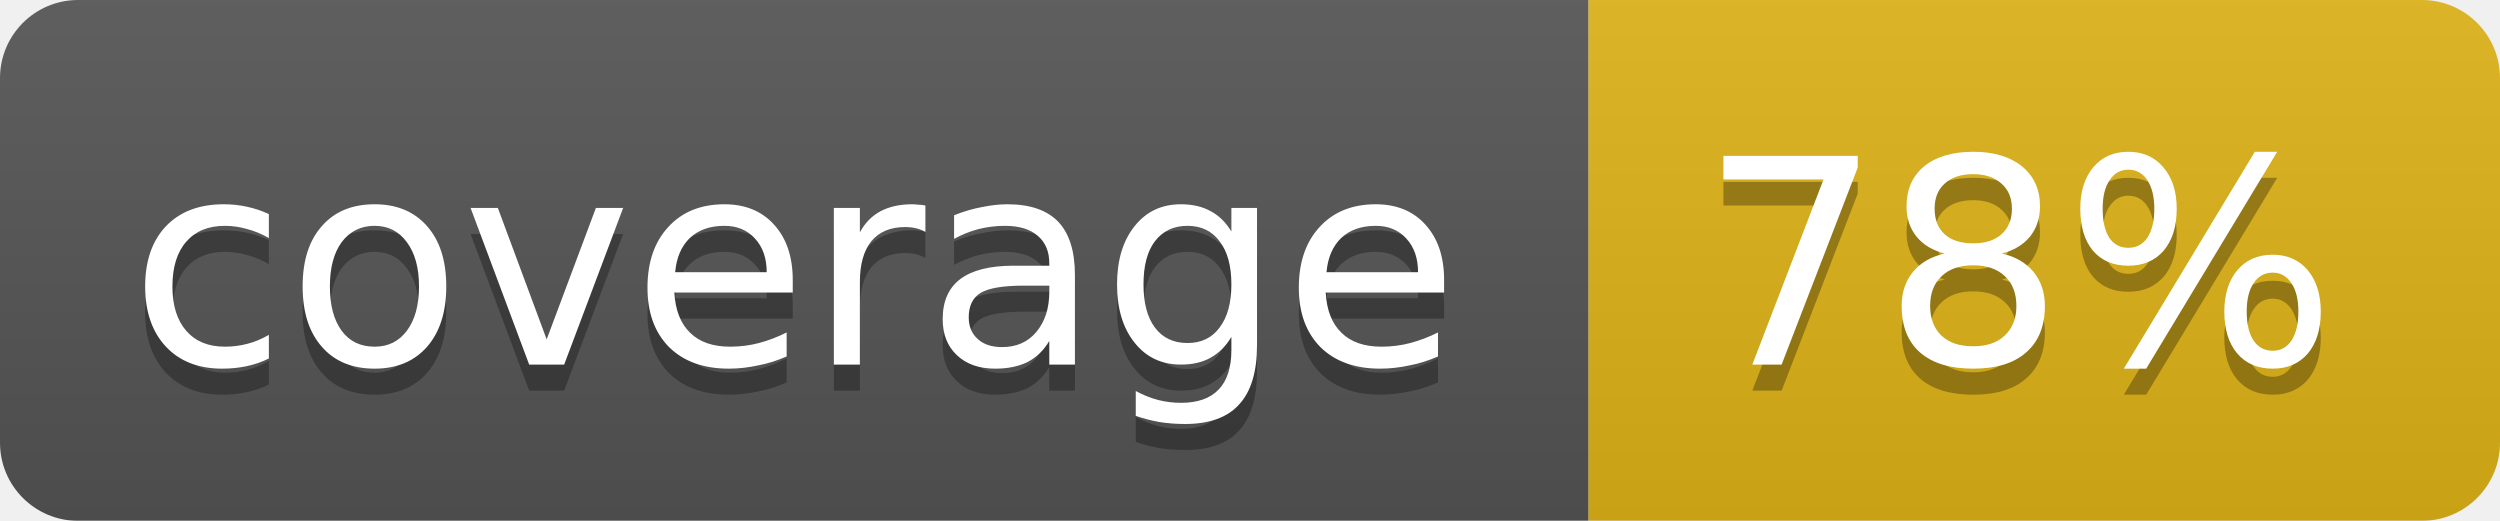
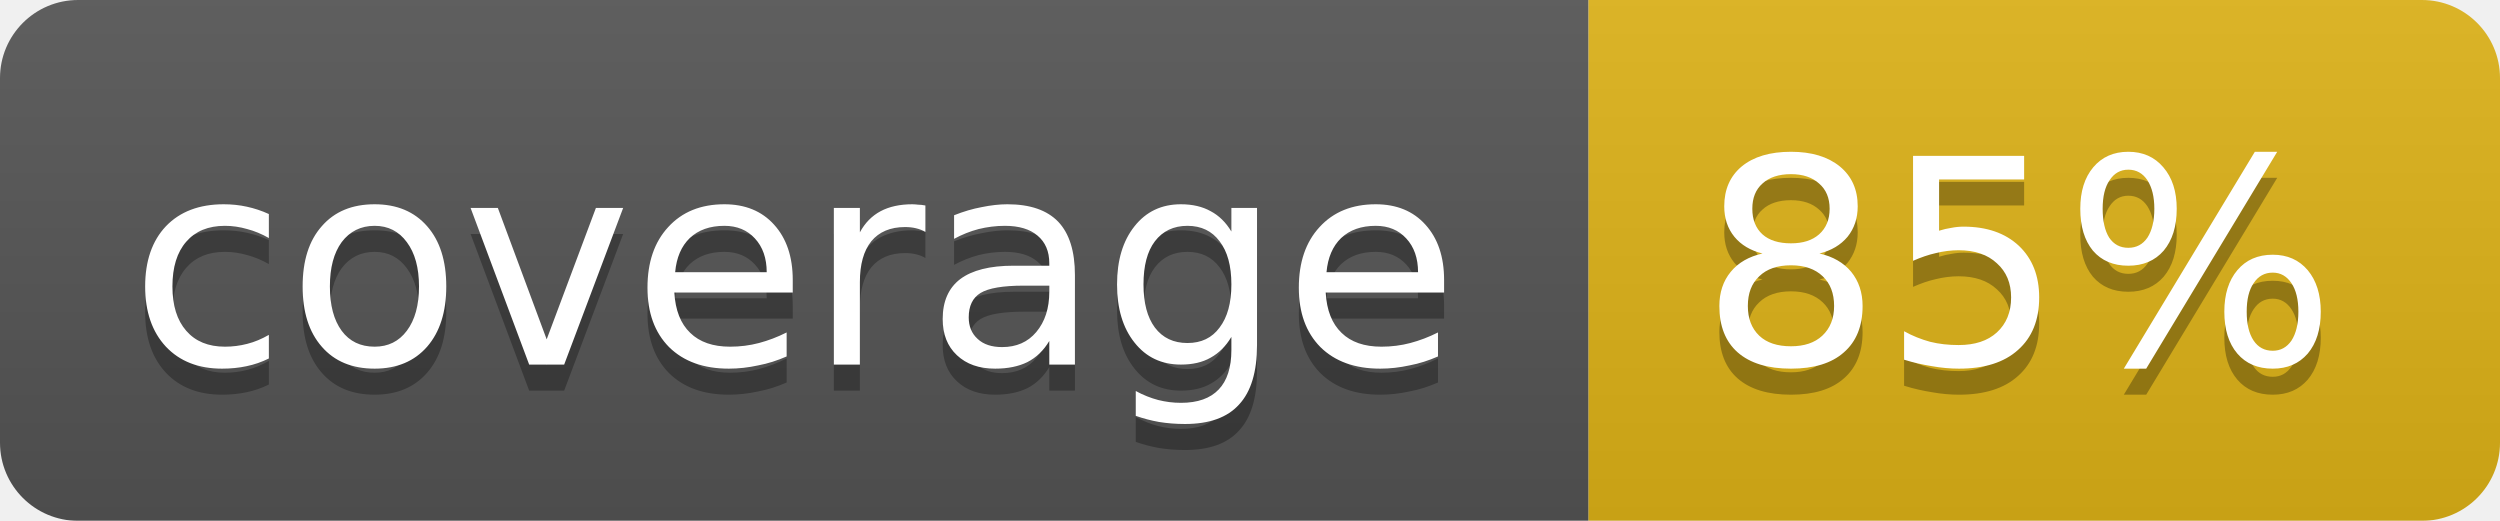
<svg xmlns="http://www.w3.org/2000/svg" width="96" height="20">
  <linearGradient id="b" x2="0" y2="100%">
    <stop offset="0" stop-color="#bbb" stop-opacity=".1" />
    <stop offset="1" stop-opacity=".1" />
  </linearGradient>
  <mask id="a">
    <rect width="96" height="20" rx="3" fill="#fff" />
  </mask>
  <g mask="url(#a)">
    <path fill="#555" d="M0 0h61v20H0z" />
    <path fill="#dfb317" d="M61 0h35v20H61z" />
    <path fill="url(#b)" d="M0 0h96v20H0z" />
  </g>
  <g fill="#fff" text-anchor="middle" font-family="DejaVu Sans,Verdana,Geneva,sans-serif" font-size="11">
    <text x="30.5" y="15" fill="#010101" fill-opacity=".3">coverage</text>
    <text x="30.5" y="14">coverage</text>
-     <text x="77.5" y="15" fill="#010101" fill-opacity=".3">78%</text>
-     <text x="77.5" y="14">78%</text>
+     <text x="77.5" y="15" fill="#010101" fill-opacity=".3">85%</text>
+     <text x="77.5" y="14">85%</text>
  </g>
</svg>
